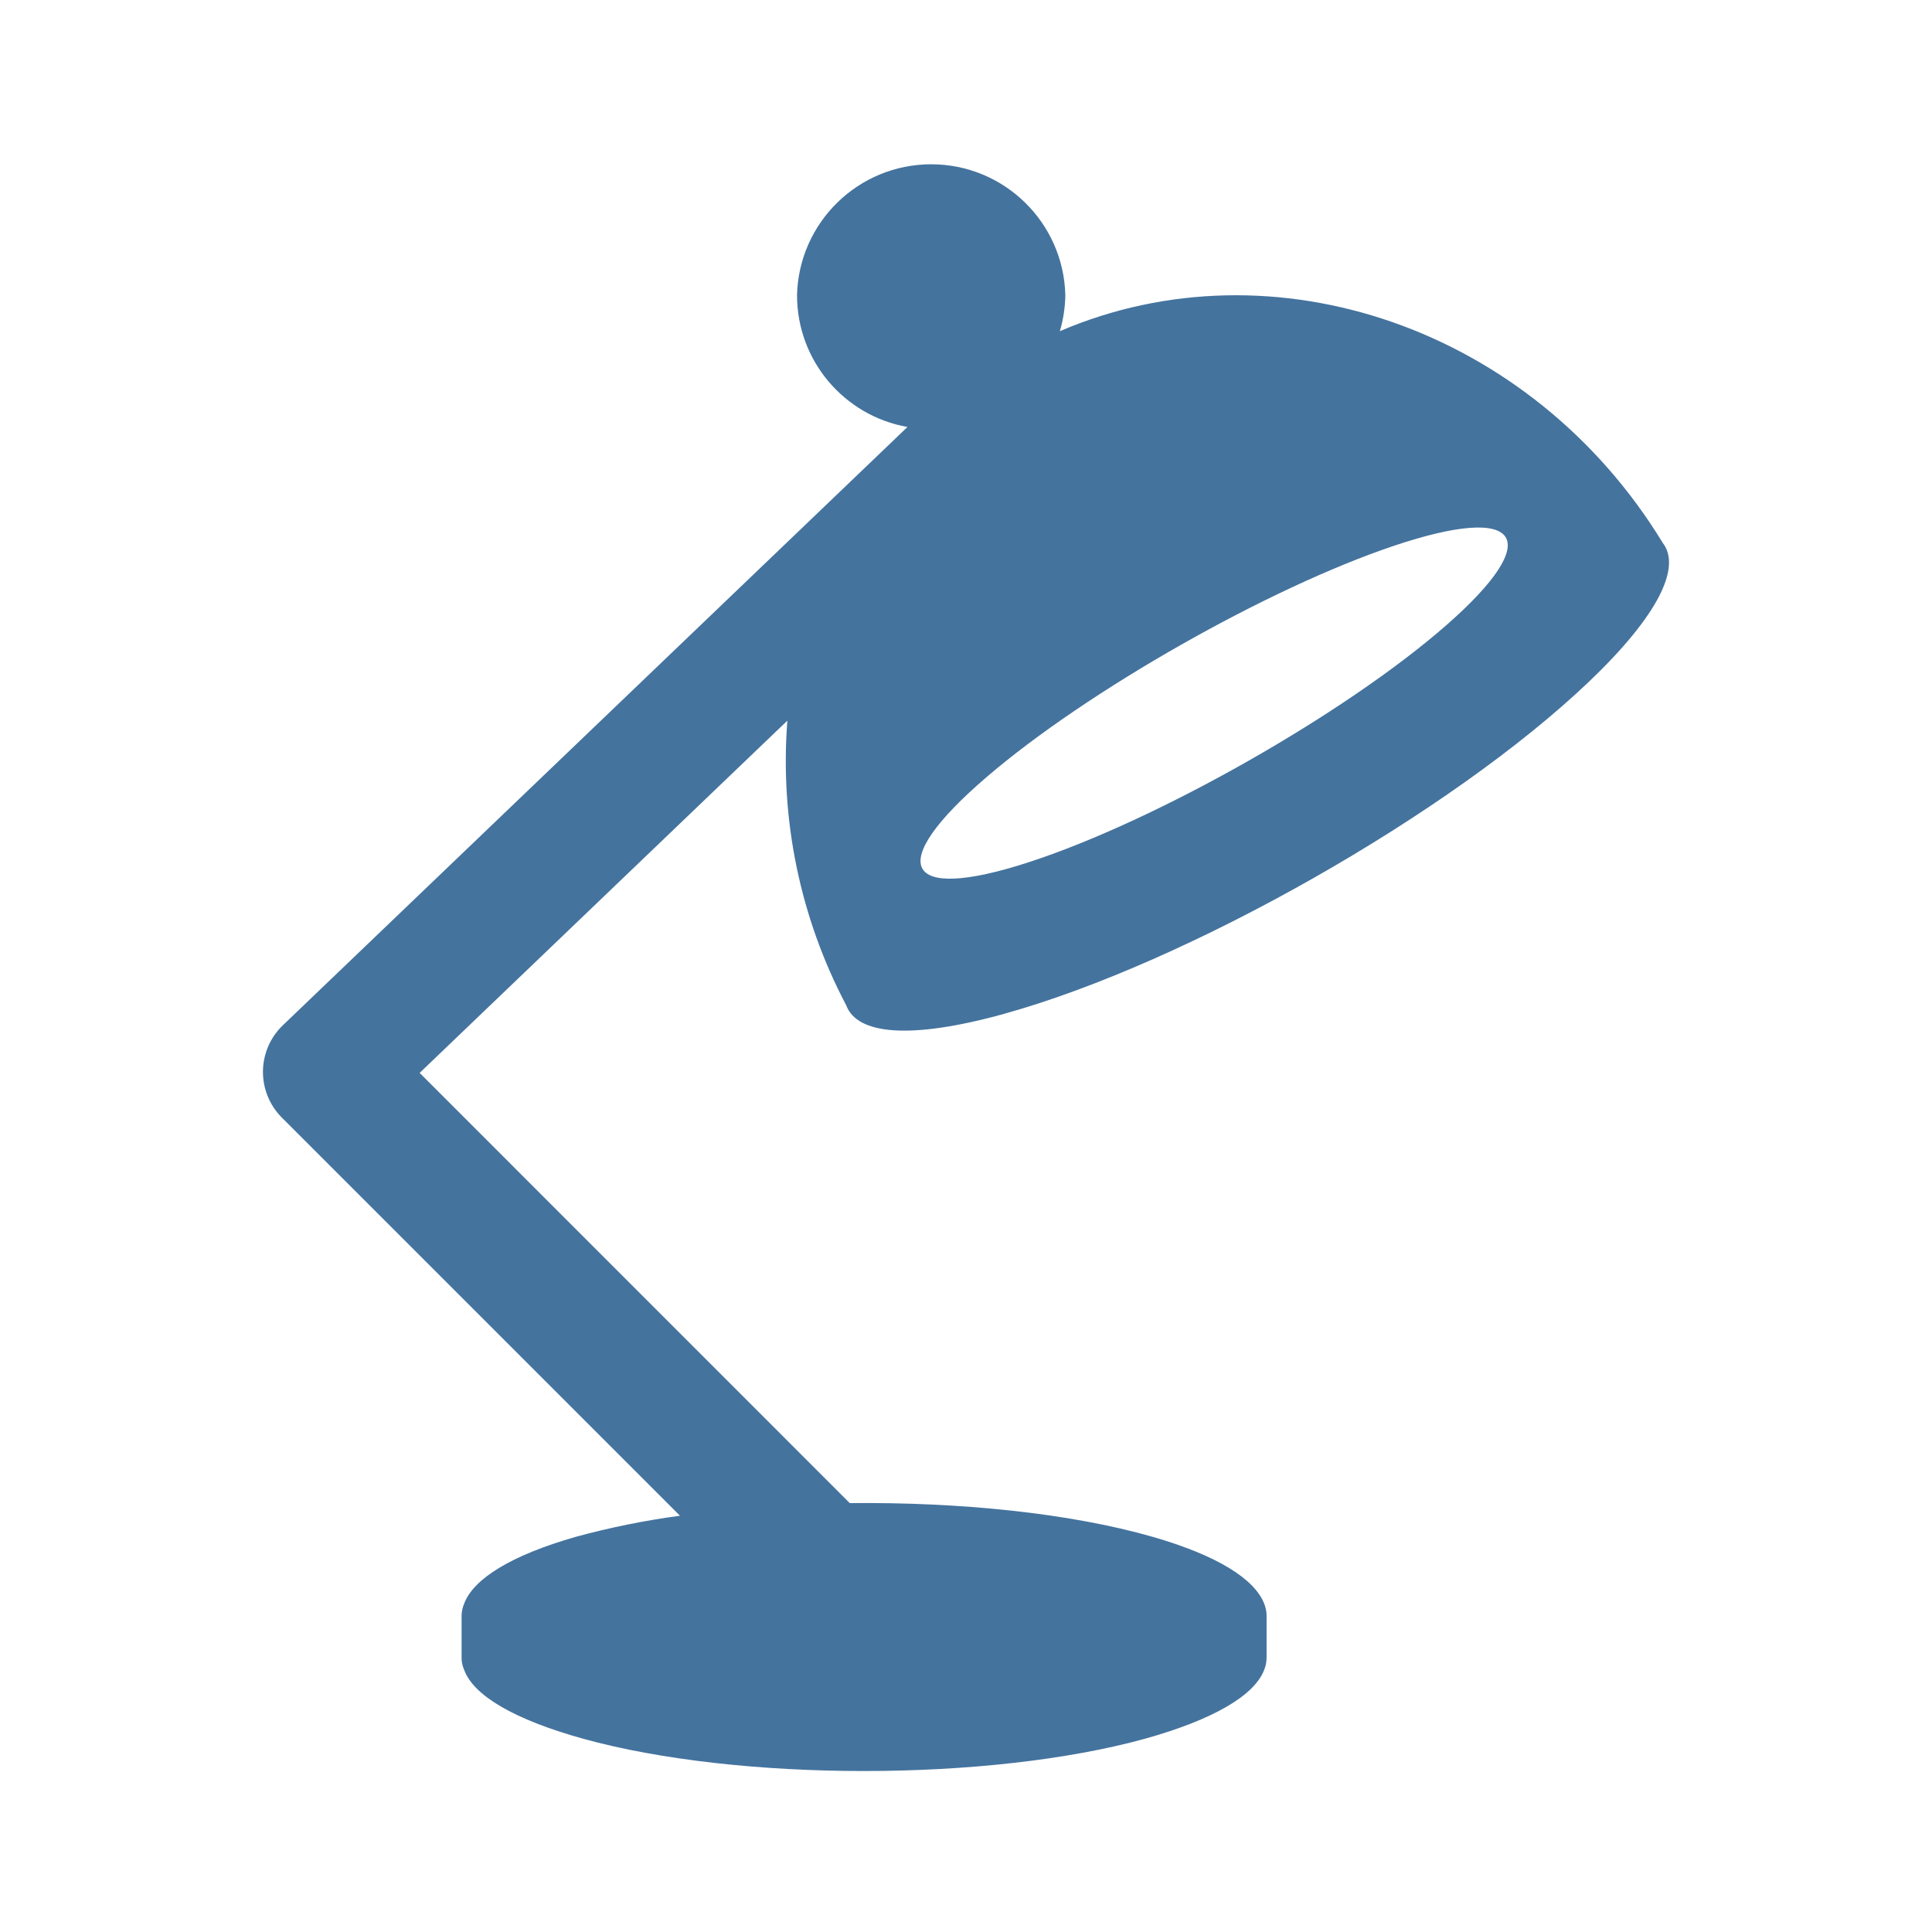
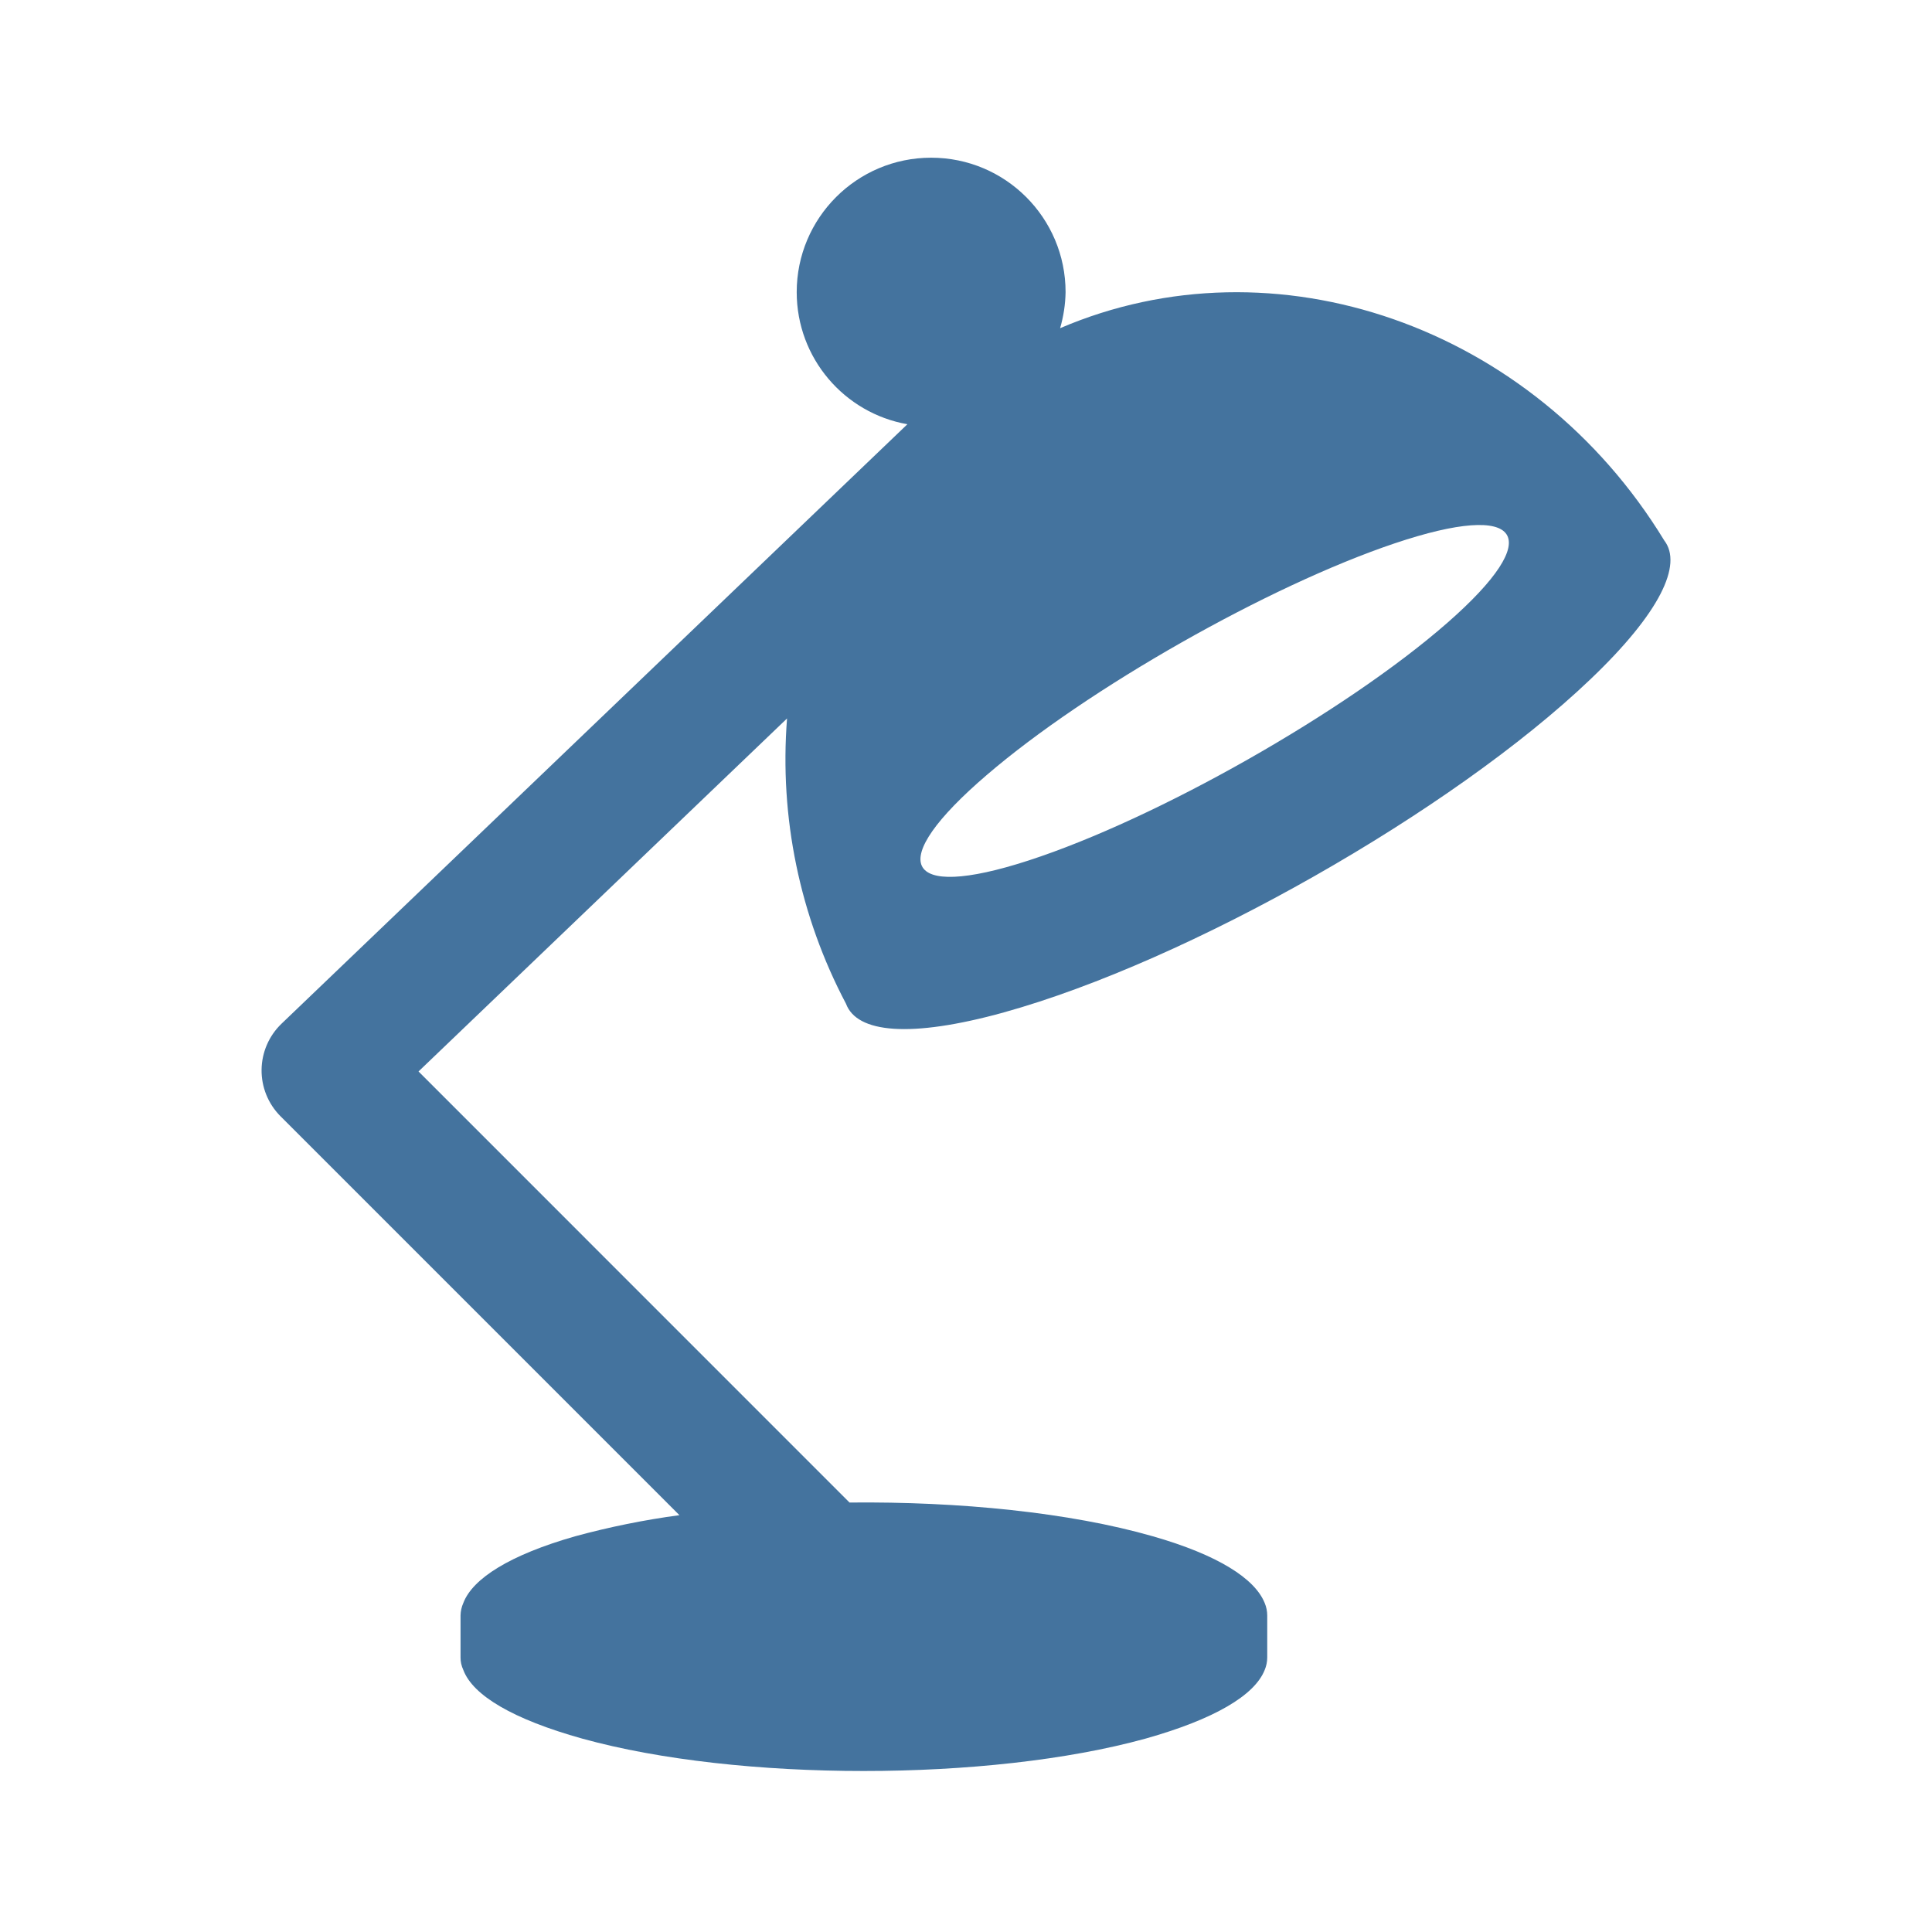
<svg xmlns="http://www.w3.org/2000/svg" viewBox="0 0 24 24">
-   <path fill="#44739e" d="M17.316 6.78c1.584-.532 1.89-.098.649.988-1.258 1.1-3.597 2.427-5.189 2.944-1.569.51-1.786.026-.52-1.059 1.249-1.072 3.5-2.349 5.06-2.873m-4.846 5.815c2.281-.632 5.556-2.493 7.269-4.127.865-.825 1.148-1.423.917-1.723-1.627-2.67-4.835-3.77-7.49-2.631a1.7 1.7 0 0 0 .068-.447 1.667 1.667 0 0 0-3.333 0c0 .819.592 1.5 1.372 1.637l-7.76 7.433a.803.803 0 0 0-.013 1.145l4.947 4.947a10 10 0 0 0-1.291.261c-.813.232-1.273.525-1.388.826a.4.4 0 0 0-.034.156v.521q-.001.078.034.156c.118.313.613.61 1.475.85 1.934.535 5.041.535 6.981 0 .856-.24 1.354-.537 1.478-.85a.4.4 0 0 0 .032-.156v-.521a.4.4 0 0 0-.032-.156c-.121-.301-.578-.594-1.387-.826-1.029-.295-2.4-.432-3.759-.418l-5.343-5.344 4.568-4.376a6.5 6.5 0 0 0 .731 3.536c.134.363.793.43 1.959.107" />
+   <path fill="#44739e" d="M17.327 6.749c1.587-.533 1.894-.098.65.99-1.26 1.102-3.604 2.432-5.199 2.95-1.572.511-1.79.026-.521-1.061 1.251-1.075 3.507-2.354 5.07-2.879m-4.856 5.827c2.286-.634 5.567-2.498 7.284-4.136.867-.826 1.15-1.426.919-1.726-1.631-2.676-4.845-3.778-7.505-2.637a1.7 1.7 0 0 0 .068-.448 1.67 1.67 0 0 0-3.34 0c0 .821.593 1.504 1.375 1.641l-7.776 7.448a.805.805 0 0 0-.013 1.147l4.957 4.957a10 10 0 0 0-1.294.262c-.814.232-1.275.526-1.39.828a.4.4 0 0 0-.035.156v.522q-.001.078.035.156c.118.314.614.611 1.478.852 1.937.536 5.051.536 6.995 0 .857-.241 1.356-.538 1.481-.852a.4.4 0 0 0 .032-.156v-.522a.4.4 0 0 0-.032-.156c-.122-.302-.579-.596-1.39-.828-1.031-.296-2.405-.433-3.767-.419L5.199 13.31l4.578-4.385a6.5 6.5 0 0 0 .732 3.543c.134.364.795.431 1.963.108" />
</svg>
